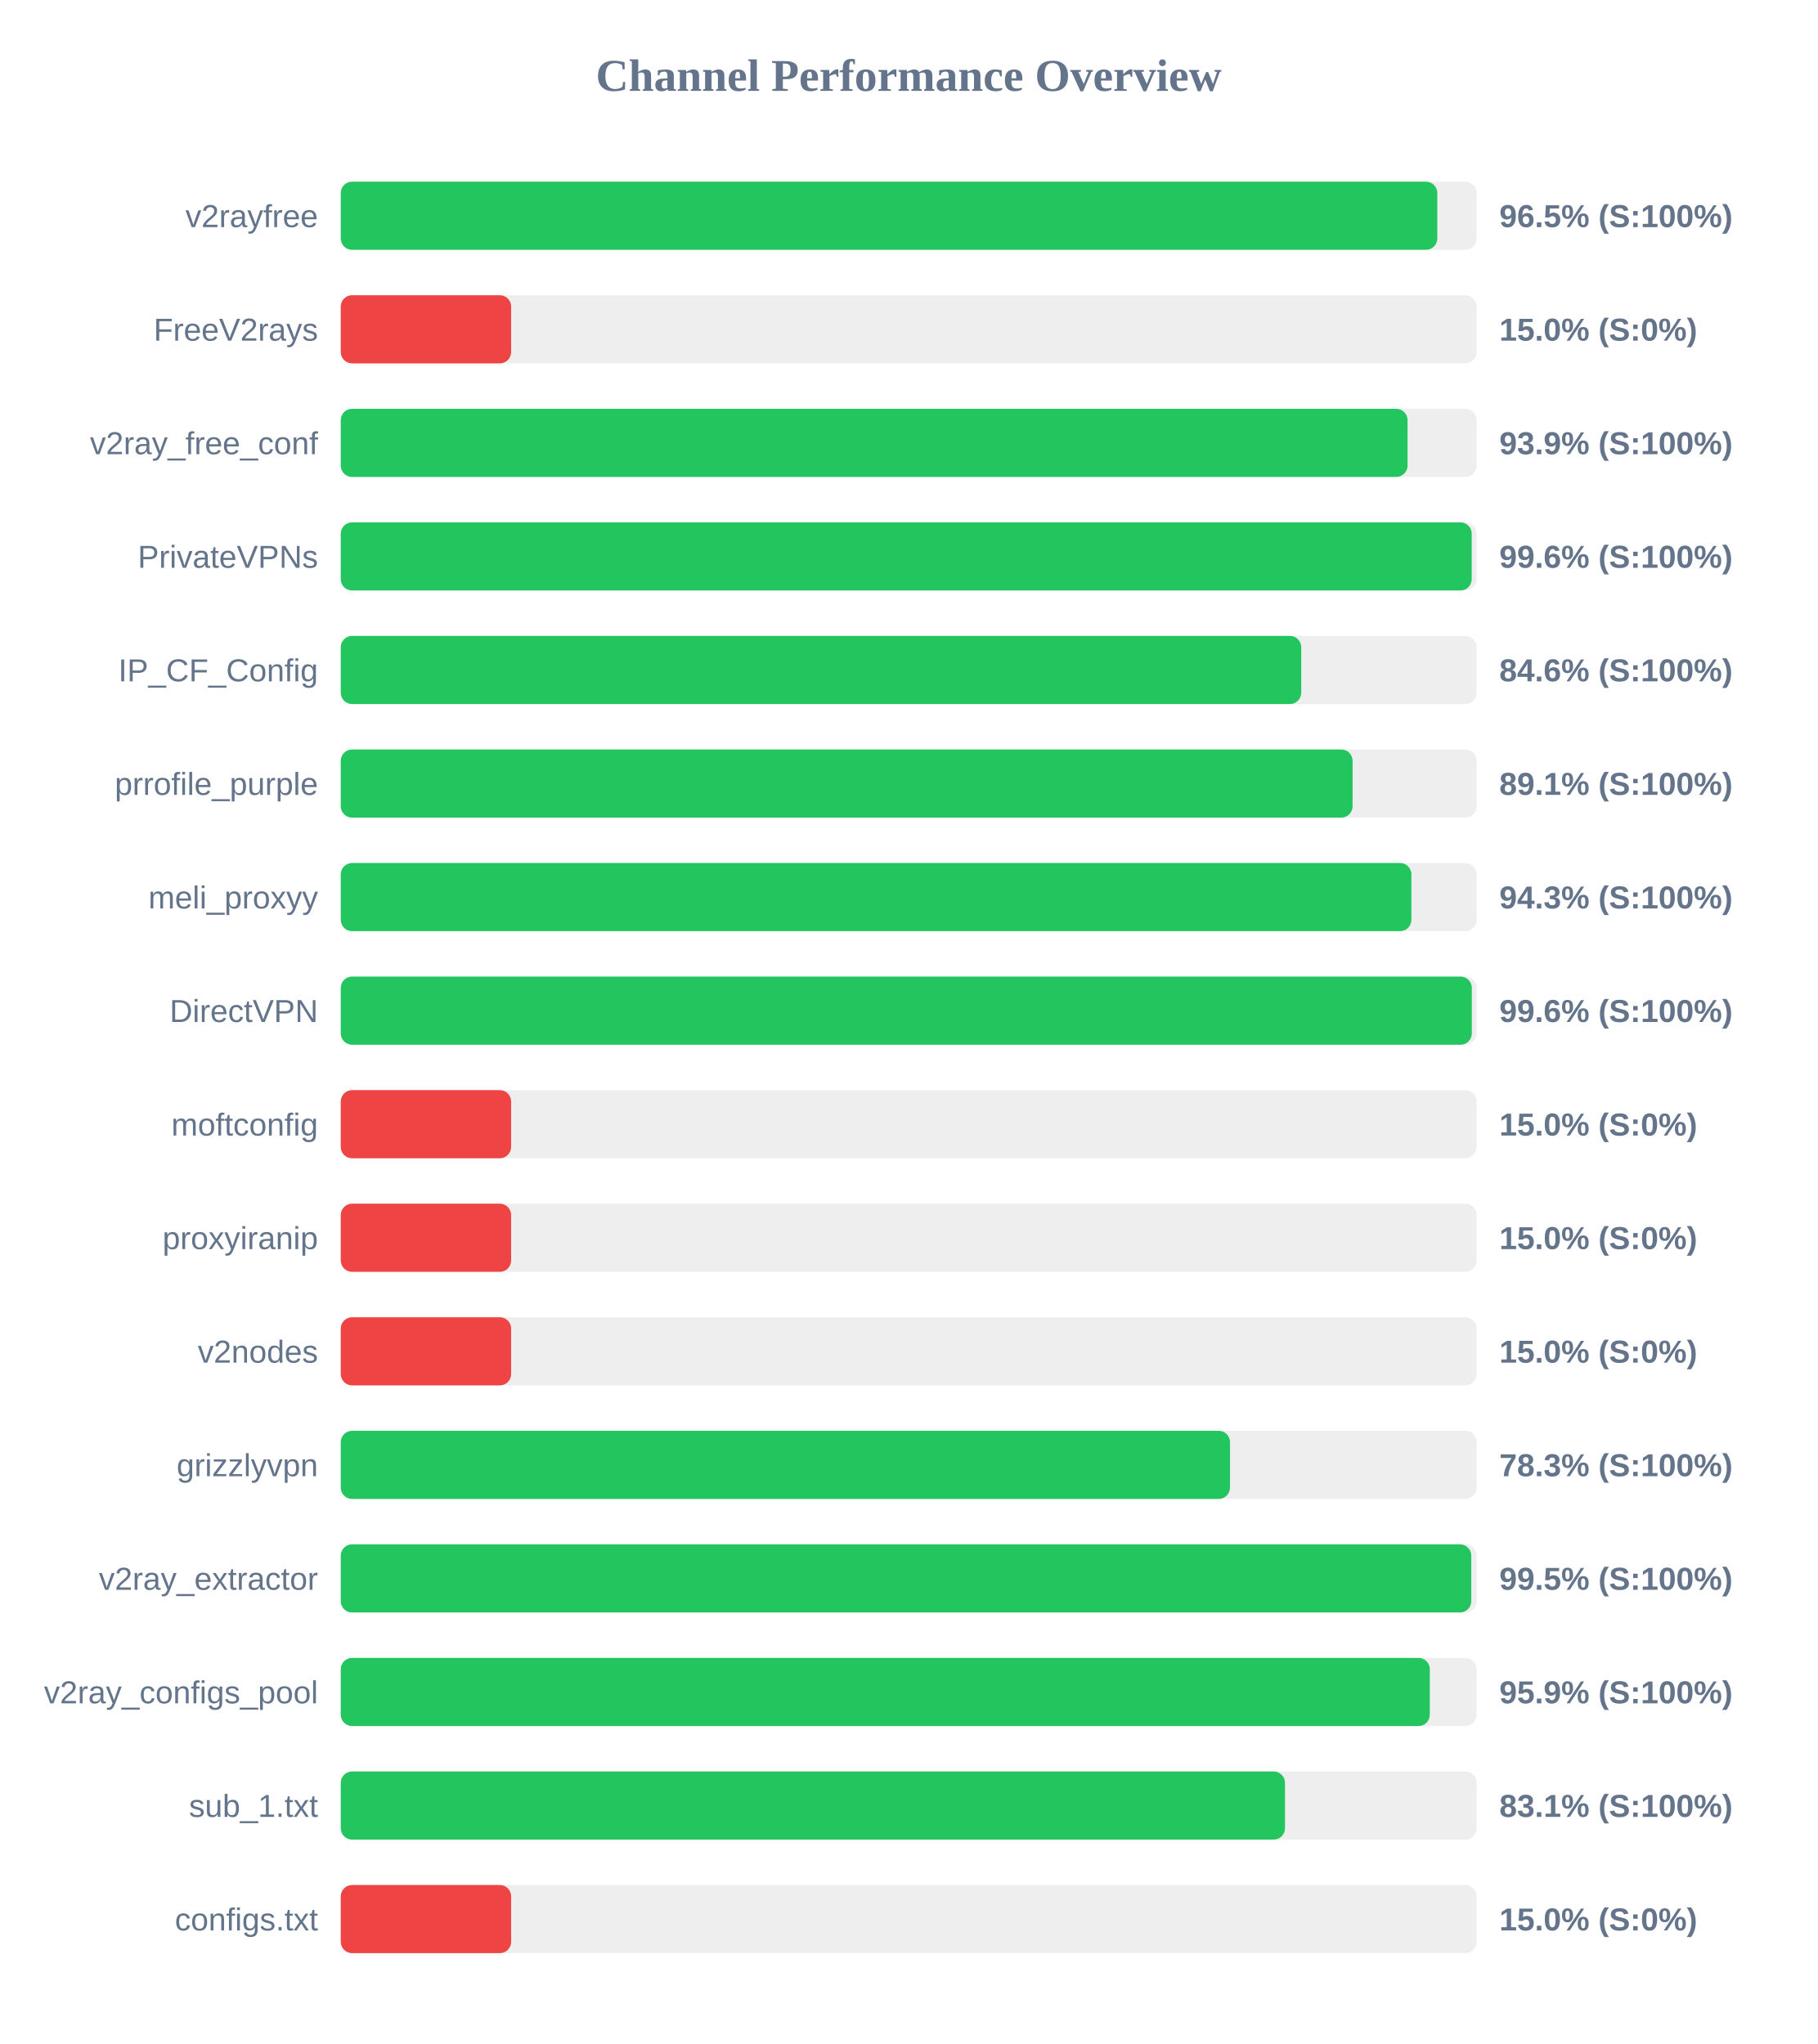
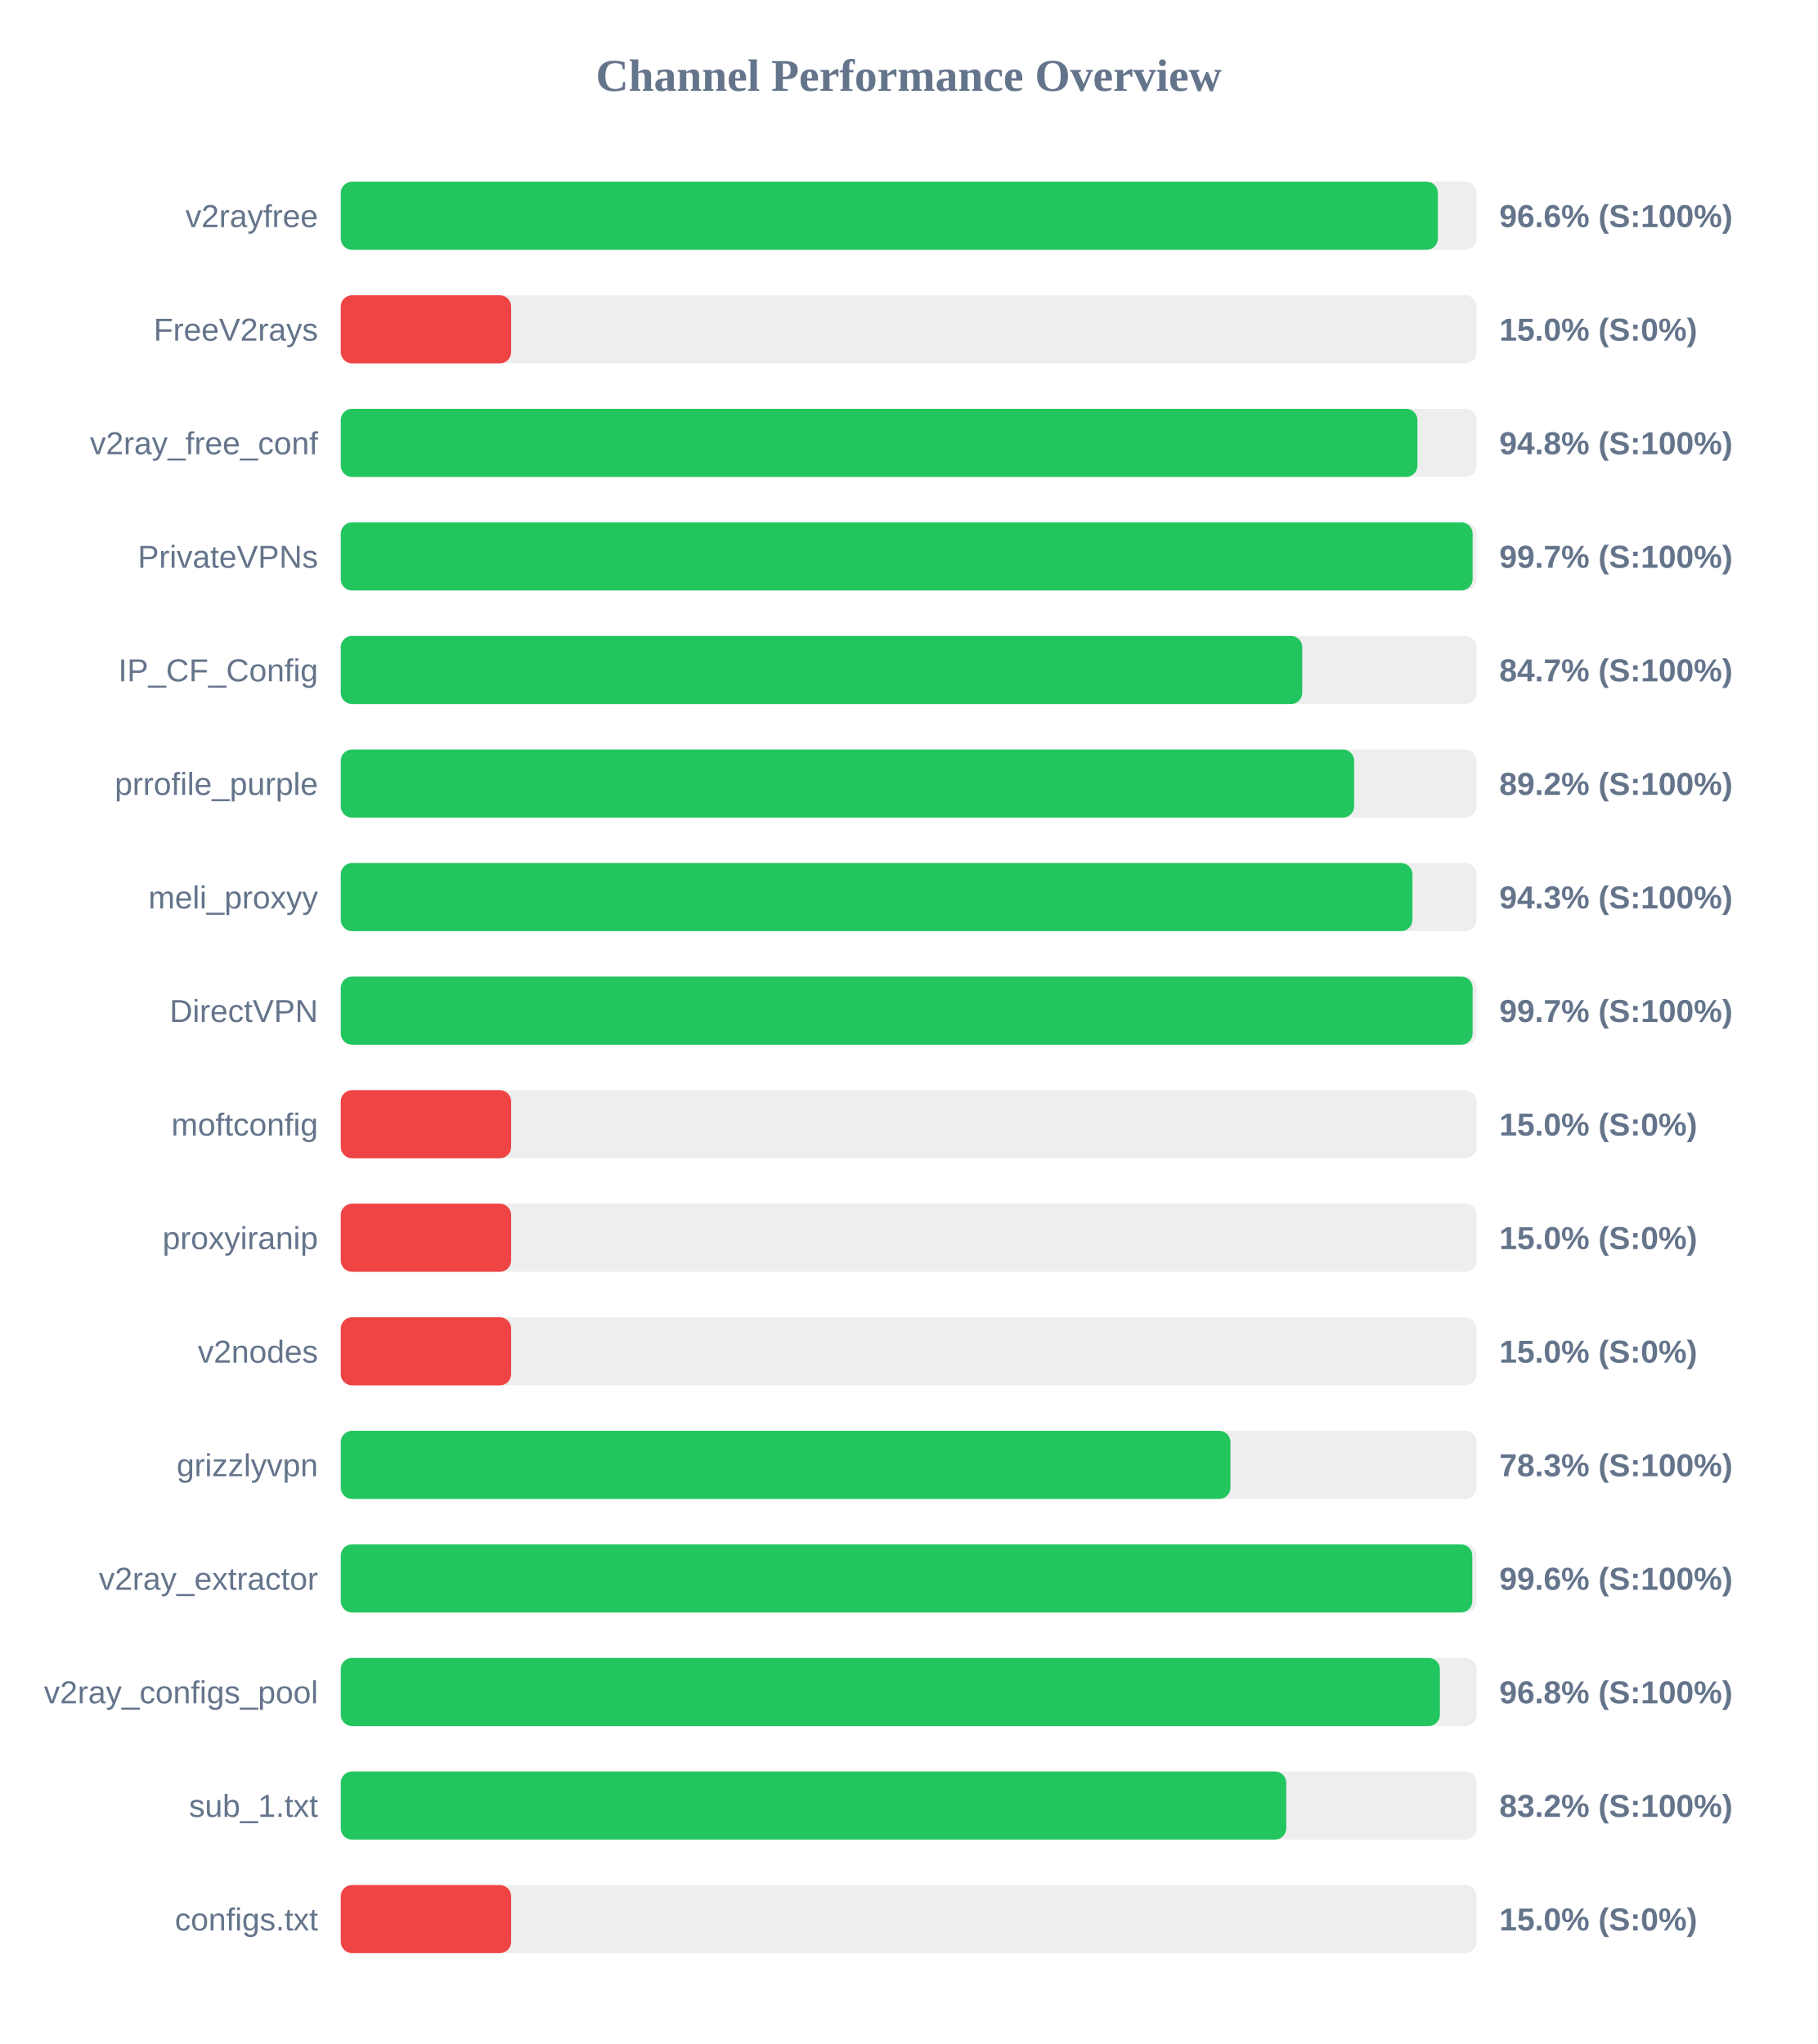
<svg xmlns="http://www.w3.org/2000/svg" width="800" height="900" version="1.1">
  <style>
        .row { font: 14px Arial; fill: #64748b; }
        .score { font: bold 14px Arial; fill: #64748b; }
    </style>
  <text x="400" y="40" text-anchor="middle" font-size="20px" font-weight="bold" fill="#64748b">Channel Performance Overview</text>
  <rect x="150" y="80" width="500" height="30" fill="#eee" rx="5" />
-   <rect x="150" y="80" width="482.7" height="30" fill="#22c55e" rx="5" />
+   <rect x="150" y="80" width="482.95" height="30" fill="#22c55e" rx="5" />
  <text x="140" y="100" text-anchor="end" class="row">v2rayfree</text>
-   <text x="660" y="100" text-anchor="start" class="score">96.5% (S:100%)</text>
+   <text x="660" y="100" text-anchor="start" class="score">96.6% (S:100%)</text>
  <rect x="150" y="130" width="500" height="30" fill="#eee" rx="5" />
  <rect x="150" y="130" width="75.0" height="30" fill="#ef4444" rx="5" />
  <text x="140" y="150" text-anchor="end" class="row">FreeV2rays</text>
  <text x="660" y="150" text-anchor="start" class="score">15.0% (S:0%)</text>
  <rect x="150" y="180" width="500" height="30" fill="#eee" rx="5" />
-   <rect x="150" y="180" width="469.6" height="30" fill="#22c55e" rx="5" />
+   <rect x="150" y="180" width="473.95" height="30" fill="#22c55e" rx="5" />
  <text x="140" y="200" text-anchor="end" class="row">v2ray_free_conf</text>
-   <text x="660" y="200" text-anchor="start" class="score">93.9% (S:100%)</text>
+   <text x="660" y="200" text-anchor="start" class="score">94.8% (S:100%)</text>
  <rect x="150" y="230" width="500" height="30" fill="#eee" rx="5" />
-   <rect x="150" y="230" width="497.85" height="30" fill="#22c55e" rx="5" />
+   <rect x="150" y="230" width="498.25" height="30" fill="#22c55e" rx="5" />
  <text x="140" y="250" text-anchor="end" class="row">PrivateVPNs</text>
-   <text x="660" y="250" text-anchor="start" class="score">99.6% (S:100%)</text>
+   <text x="660" y="250" text-anchor="start" class="score">99.7% (S:100%)</text>
  <rect x="150" y="280" width="500" height="30" fill="#eee" rx="5" />
-   <rect x="150" y="280" width="422.8" height="30" fill="#22c55e" rx="5" />
+   <rect x="150" y="280" width="423.25" height="30" fill="#22c55e" rx="5" />
  <text x="140" y="300" text-anchor="end" class="row">IP_CF_Config</text>
-   <text x="660" y="300" text-anchor="start" class="score">84.6% (S:100%)</text>
+   <text x="660" y="300" text-anchor="start" class="score">84.7% (S:100%)</text>
  <rect x="150" y="330" width="500" height="30" fill="#eee" rx="5" />
-   <rect x="150" y="330" width="445.4" height="30" fill="#22c55e" rx="5" />
+   <rect x="150" y="330" width="446.1" height="30" fill="#22c55e" rx="5" />
  <text x="140" y="350" text-anchor="end" class="row">prrofile_purple</text>
-   <text x="660" y="350" text-anchor="start" class="score">89.1% (S:100%)</text>
+   <text x="660" y="350" text-anchor="start" class="score">89.2% (S:100%)</text>
  <rect x="150" y="380" width="500" height="30" fill="#eee" rx="5" />
-   <rect x="150" y="380" width="471.3" height="30" fill="#22c55e" rx="5" />
+   <rect x="150" y="380" width="471.75" height="30" fill="#22c55e" rx="5" />
  <text x="140" y="400" text-anchor="end" class="row">meli_proxyy</text>
  <text x="660" y="400" text-anchor="start" class="score">94.3% (S:100%)</text>
  <rect x="150" y="430" width="500" height="30" fill="#eee" rx="5" />
-   <rect x="150" y="430" width="497.9" height="30" fill="#22c55e" rx="5" />
+   <rect x="150" y="430" width="498.25" height="30" fill="#22c55e" rx="5" />
  <text x="140" y="450" text-anchor="end" class="row">DirectVPN</text>
-   <text x="660" y="450" text-anchor="start" class="score">99.6% (S:100%)</text>
+   <text x="660" y="450" text-anchor="start" class="score">99.7% (S:100%)</text>
  <rect x="150" y="480" width="500" height="30" fill="#eee" rx="5" />
  <rect x="150" y="480" width="75.0" height="30" fill="#ef4444" rx="5" />
  <text x="140" y="500" text-anchor="end" class="row">moftconfig</text>
  <text x="660" y="500" text-anchor="start" class="score">15.0% (S:0%)</text>
  <rect x="150" y="530" width="500" height="30" fill="#eee" rx="5" />
  <rect x="150" y="530" width="75.0" height="30" fill="#ef4444" rx="5" />
  <text x="140" y="550" text-anchor="end" class="row">proxyiranip</text>
  <text x="660" y="550" text-anchor="start" class="score">15.0% (S:0%)</text>
  <rect x="150" y="580" width="500" height="30" fill="#eee" rx="5" />
  <rect x="150" y="580" width="75.0" height="30" fill="#ef4444" rx="5" />
  <text x="140" y="600" text-anchor="end" class="row">v2nodes</text>
  <text x="660" y="600" text-anchor="start" class="score">15.0% (S:0%)</text>
  <rect x="150" y="630" width="500" height="30" fill="#eee" rx="5" />
-   <rect x="150" y="630" width="391.45" height="30" fill="#22c55e" rx="5" />
+   <rect x="150" y="630" width="391.65" height="30" fill="#22c55e" rx="5" />
  <text x="140" y="650" text-anchor="end" class="row">grizzlyvpn</text>
  <text x="660" y="650" text-anchor="start" class="score">78.3% (S:100%)</text>
  <rect x="150" y="680" width="500" height="30" fill="#eee" rx="5" />
-   <rect x="150" y="680" width="497.65" height="30" fill="#22c55e" rx="5" />
+   <rect x="150" y="680" width="498.1" height="30" fill="#22c55e" rx="5" />
  <text x="140" y="700" text-anchor="end" class="row">v2ray_extractor</text>
-   <text x="660" y="700" text-anchor="start" class="score">99.5% (S:100%)</text>
+   <text x="660" y="700" text-anchor="start" class="score">99.6% (S:100%)</text>
  <rect x="150" y="730" width="500" height="30" fill="#eee" rx="5" />
-   <rect x="150" y="730" width="479.4" height="30" fill="#22c55e" rx="5" />
+   <rect x="150" y="730" width="483.85" height="30" fill="#22c55e" rx="5" />
  <text x="140" y="750" text-anchor="end" class="row">v2ray_configs_pool</text>
-   <text x="660" y="750" text-anchor="start" class="score">95.9% (S:100%)</text>
+   <text x="660" y="750" text-anchor="start" class="score">96.8% (S:100%)</text>
  <rect x="150" y="780" width="500" height="30" fill="#eee" rx="5" />
-   <rect x="150" y="780" width="415.65" height="30" fill="#22c55e" rx="5" />
+   <rect x="150" y="780" width="416.2" height="30" fill="#22c55e" rx="5" />
  <text x="140" y="800" text-anchor="end" class="row">sub_1.txt</text>
-   <text x="660" y="800" text-anchor="start" class="score">83.1% (S:100%)</text>
+   <text x="660" y="800" text-anchor="start" class="score">83.2% (S:100%)</text>
  <rect x="150" y="830" width="500" height="30" fill="#eee" rx="5" />
  <rect x="150" y="830" width="75.0" height="30" fill="#ef4444" rx="5" />
  <text x="140" y="850" text-anchor="end" class="row">configs.txt</text>
  <text x="660" y="850" text-anchor="start" class="score">15.0% (S:0%)</text>
</svg>
